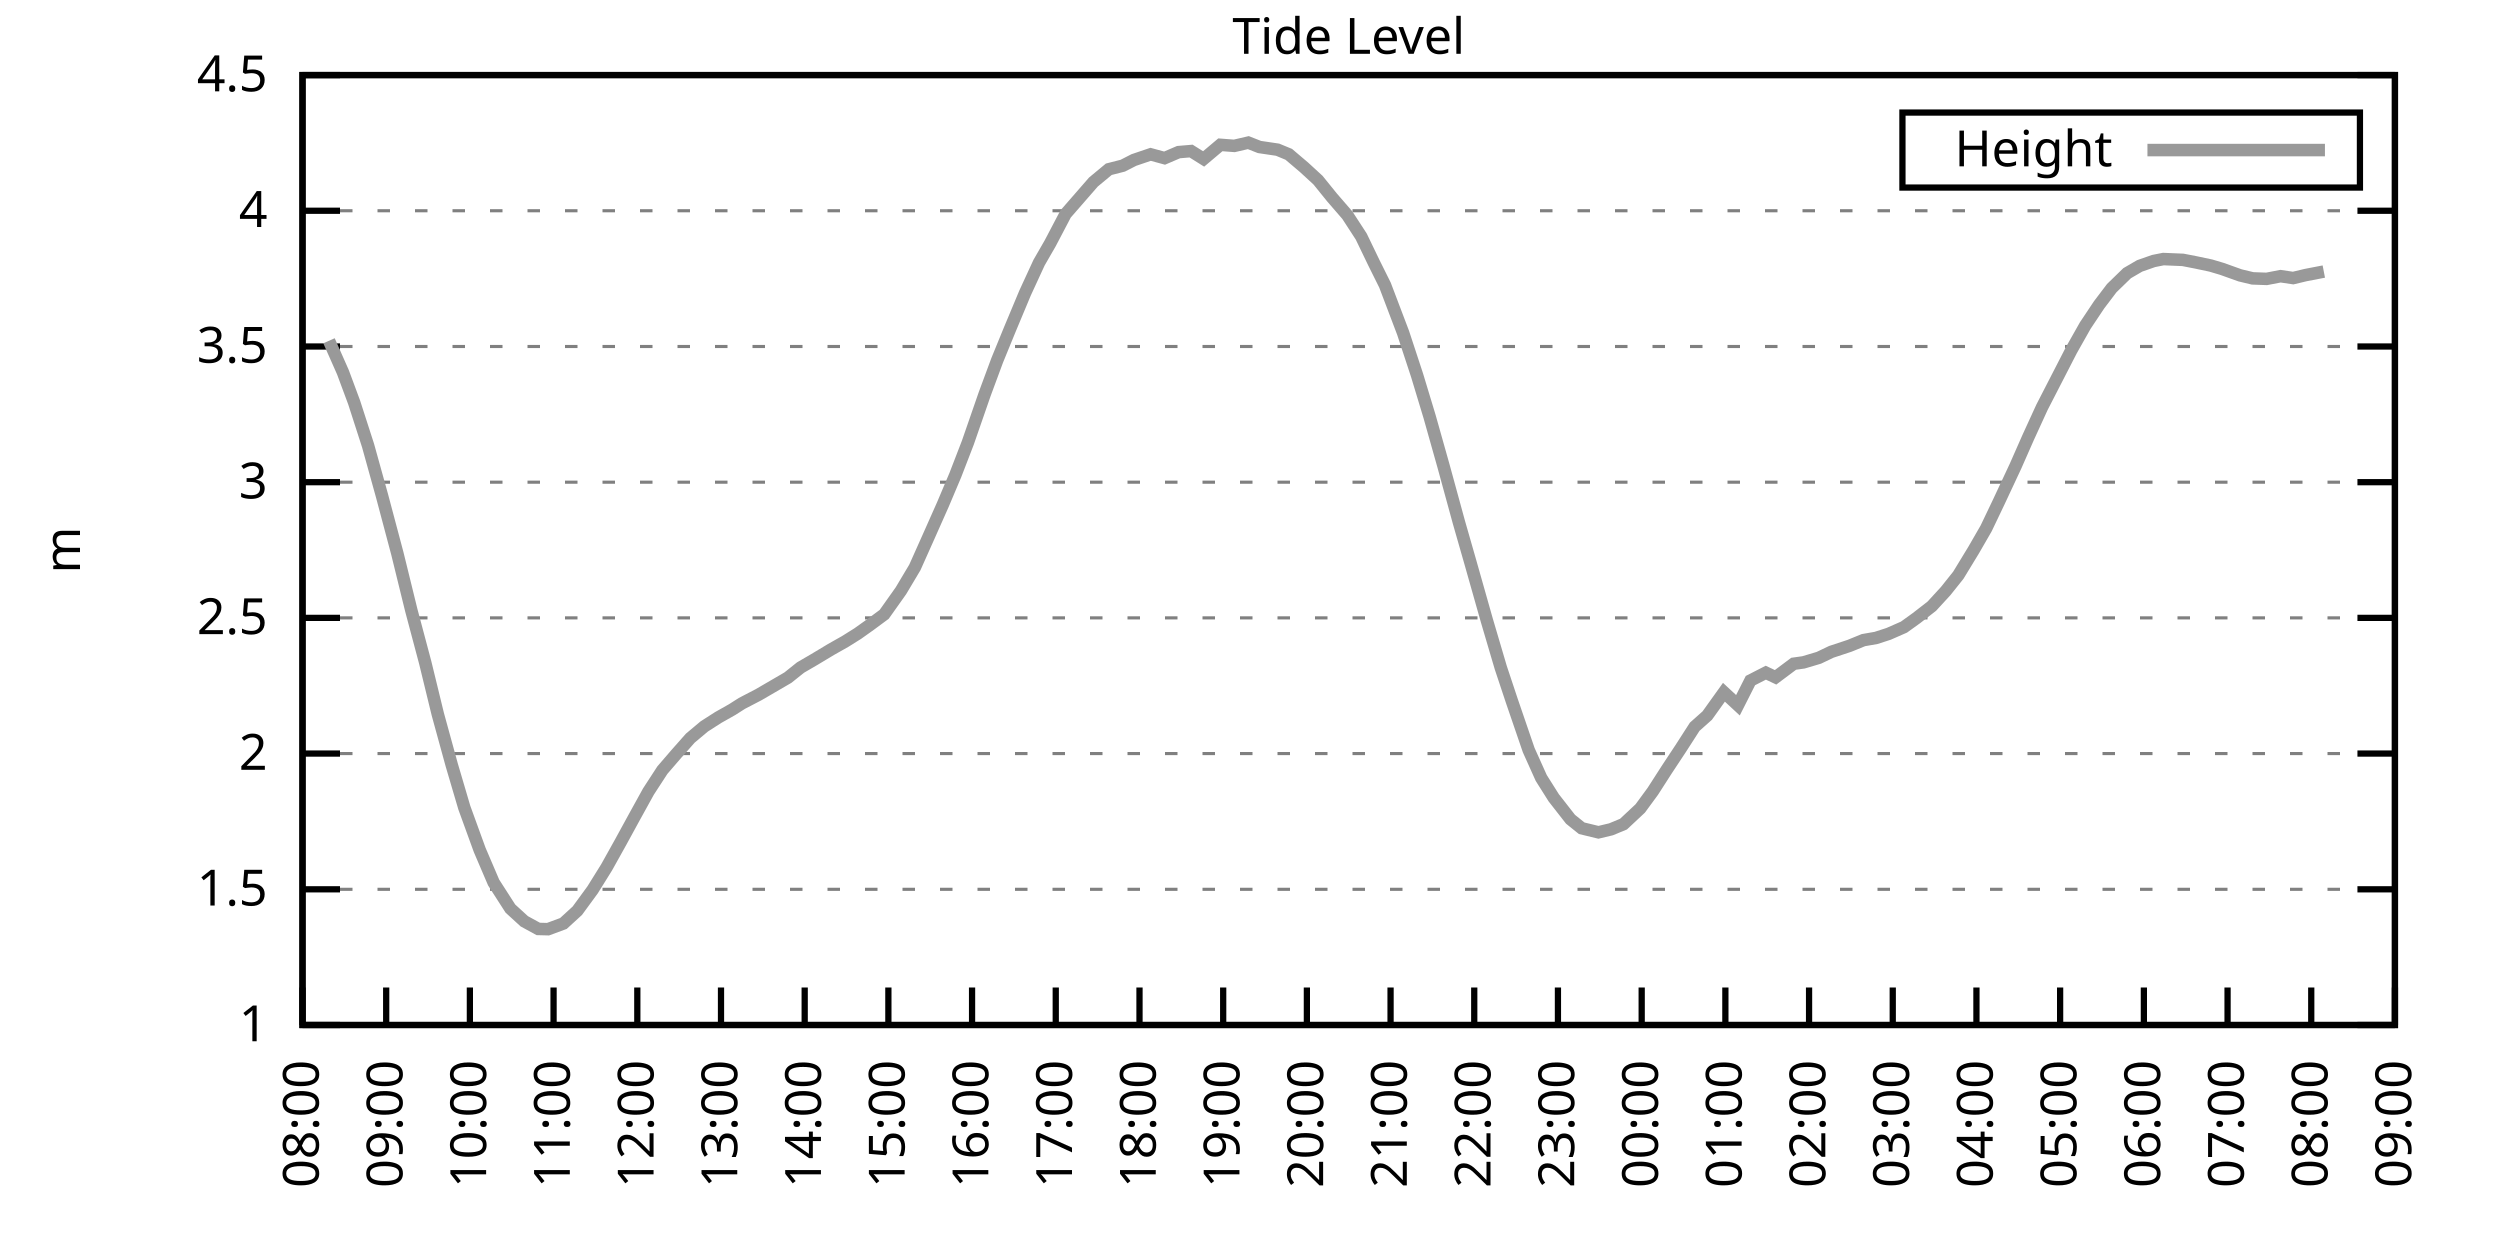
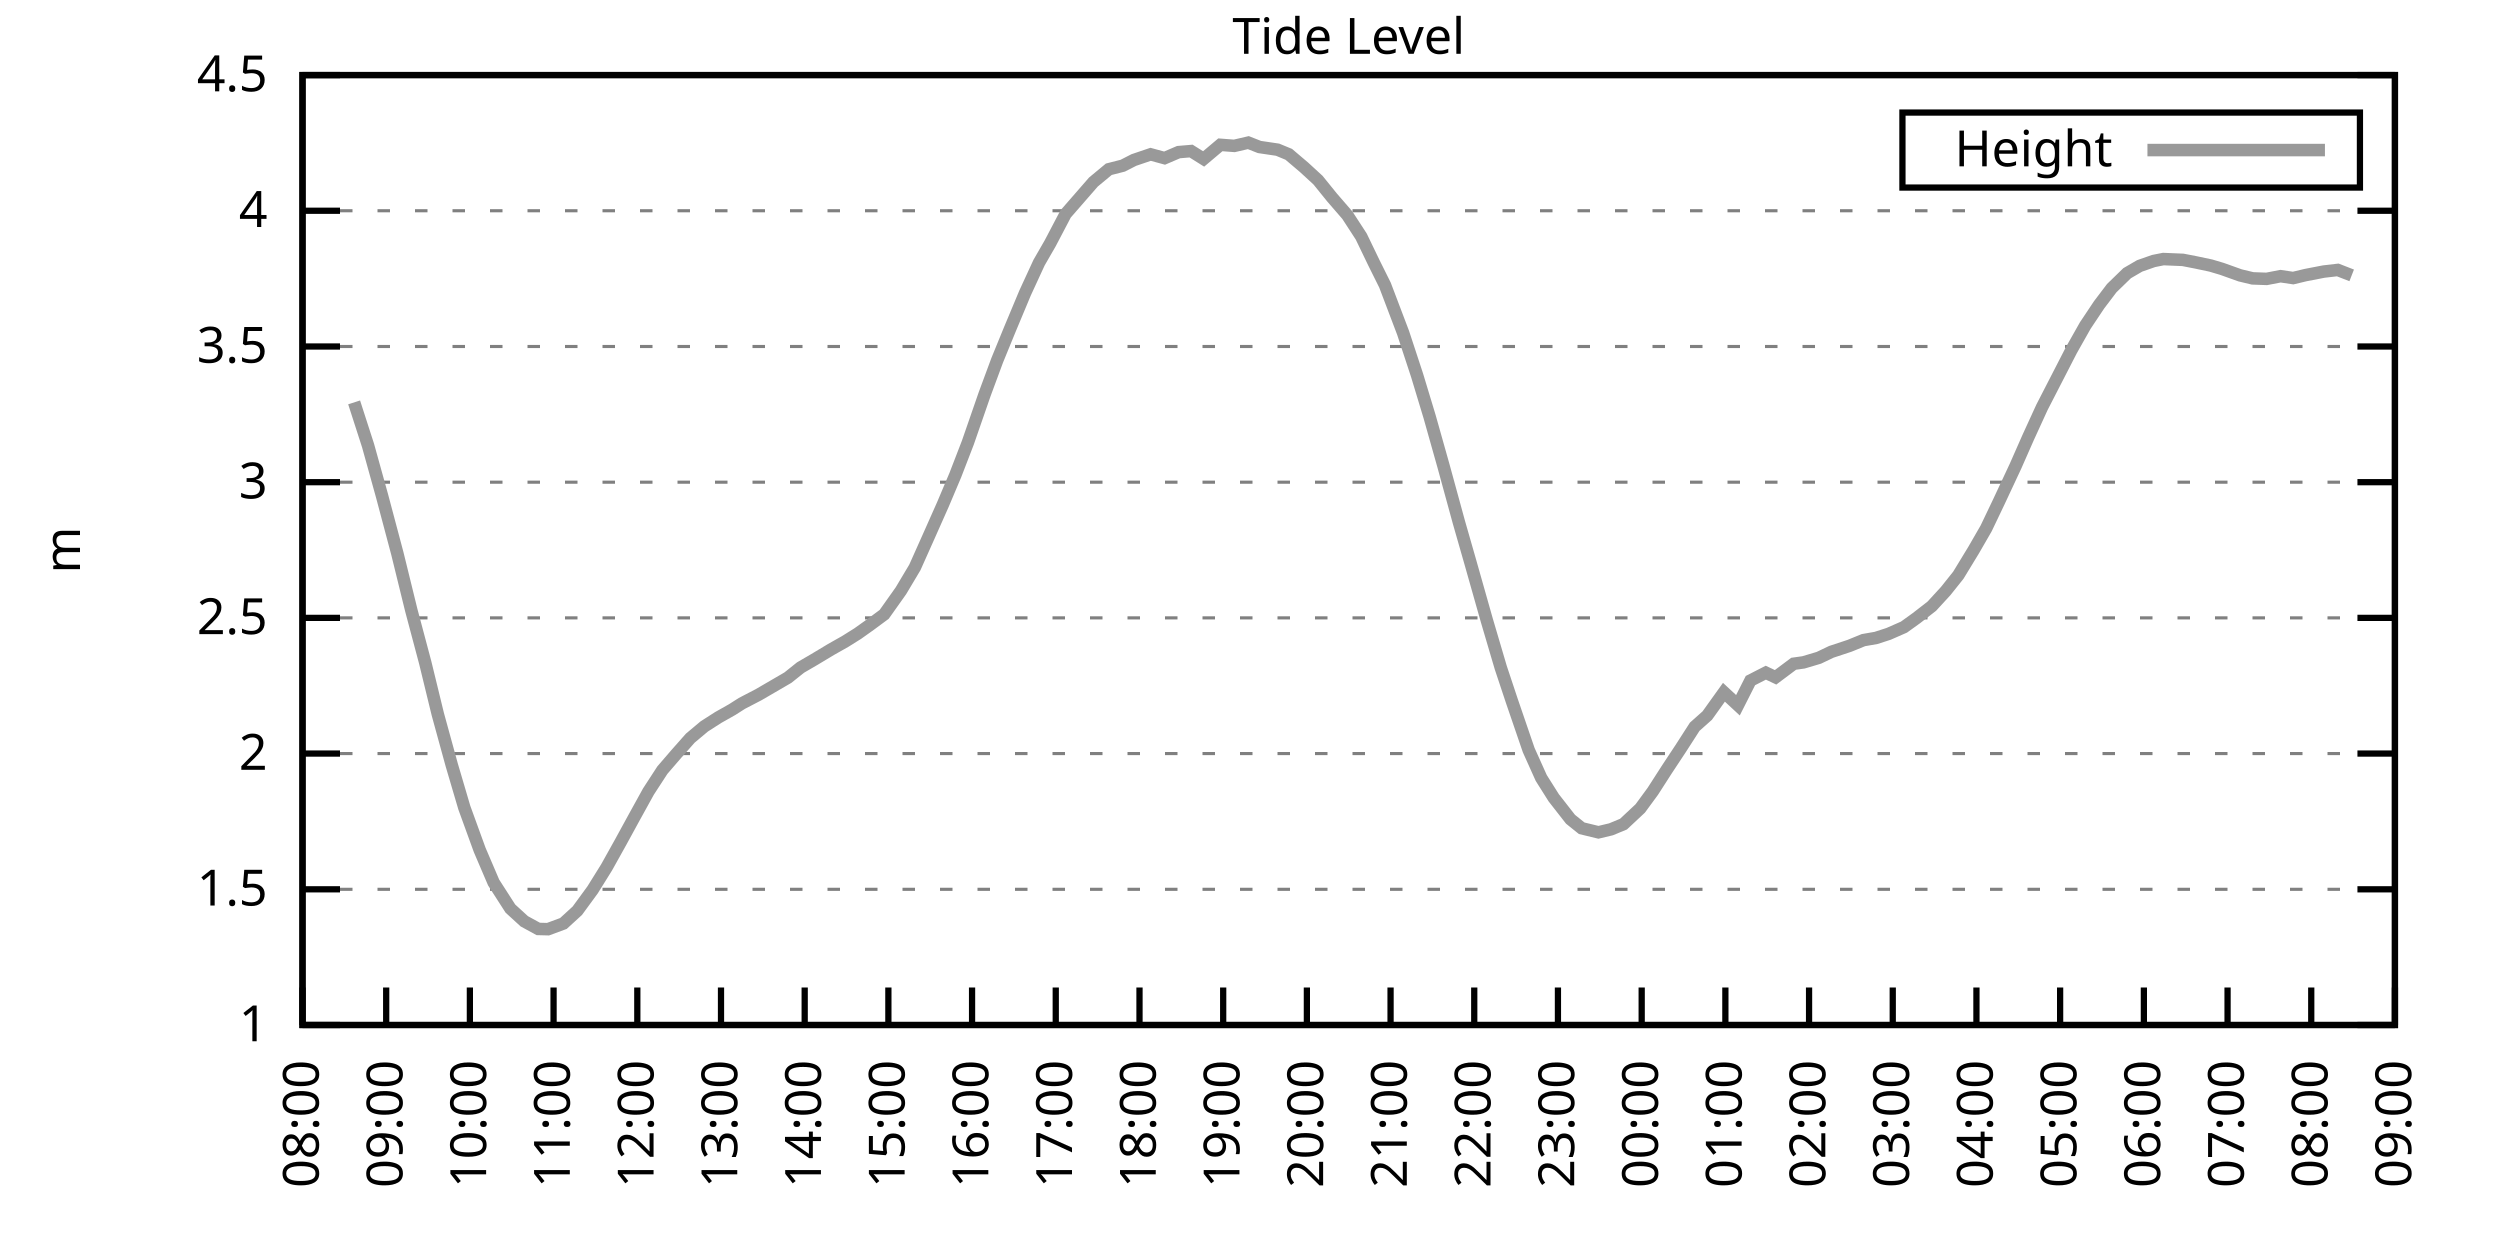
<svg xmlns="http://www.w3.org/2000/svg" xmlns:xlink="http://www.w3.org/1999/xlink" width="400" height="200" viewBox="0 0 400 200">
  <g id="gnuplot_canvas">
    <rect x="0" y="0" width="400" height="200" fill="none" />
    <defs>
      <circle id="gpDot" r="0.5" stroke-width="0.5" stroke="currentColor" />
      <path id="gpPt0" stroke-width="0.333" stroke="currentColor" d="M-1,0 h2 M0,-1 v2" />
      <path id="gpPt1" stroke-width="0.333" stroke="currentColor" d="M-1,-1 L1,1 M1,-1 L-1,1" />
      <path id="gpPt2" stroke-width="0.333" stroke="currentColor" d="M-1,0 L1,0 M0,-1 L0,1 M-1,-1 L1,1 M-1,1 L1,-1" />
      <rect id="gpPt3" stroke-width="0.333" stroke="currentColor" x="-1" y="-1" width="2" height="2" />
      <rect id="gpPt4" stroke-width="0.333" stroke="currentColor" fill="currentColor" x="-1" y="-1" width="2" height="2" />
      <circle id="gpPt5" stroke-width="0.333" stroke="currentColor" cx="0" cy="0" r="1" />
      <use xlink:href="#gpPt5" id="gpPt6" fill="currentColor" stroke="none" />
      <path id="gpPt7" stroke-width="0.333" stroke="currentColor" d="M0,-1.33 L-1.33,0.67 L1.33,0.67 z" />
      <use xlink:href="#gpPt7" id="gpPt8" fill="currentColor" stroke="none" />
      <use xlink:href="#gpPt7" id="gpPt9" stroke="currentColor" transform="rotate(180)" />
      <use xlink:href="#gpPt9" id="gpPt10" fill="currentColor" stroke="none" />
      <use xlink:href="#gpPt3" id="gpPt11" stroke="currentColor" transform="rotate(45)" />
      <use xlink:href="#gpPt11" id="gpPt12" fill="currentColor" stroke="none" />
      <path id="gpPt13" stroke-width="0.333" stroke="currentColor" d="M0,1.330 L1.265,0.411 L0.782,-1.067 L-0.782,-1.076 L-1.265,0.411 z" />
      <use xlink:href="#gpPt13" id="gpPt14" fill="currentColor" stroke="none" />
      <filter id="textbox" filterUnits="objectBoundingBox" x="0" y="0" height="1" width="1">
        <feFlood flood-color="white" flood-opacity="1" result="bgnd" />
        <feComposite in="SourceGraphic" in2="bgnd" operator="atop" />
      </filter>
      <filter id="greybox" filterUnits="objectBoundingBox" x="0" y="0" height="1" width="1">
        <feFlood flood-color="lightgrey" flood-opacity="1" result="grey" />
        <feComposite in="SourceGraphic" in2="grey" operator="atop" />
      </filter>
    </defs>
    <g fill="none" color="white" stroke="currentColor" stroke-width="1.00" stroke-linecap="butt" stroke-linejoin="miter">
</g>
    <g fill="none" color="black" stroke="currentColor" stroke-width="1.00" stroke-linecap="butt" stroke-linejoin="miter">
      <g stroke="none" shape-rendering="crispEdges">
        <polygon fill="rgb(255, 255, 255)" points="48.40,164.00 383.18,164.00 383.18,12.02 48.40,12.02 " />
      </g>
    </g>
    <g fill="none" color="black" stroke="currentColor" stroke-width="1.00" stroke-linecap="butt" stroke-linejoin="miter">
</g>
    <g fill="none" color="black" stroke="black" stroke-width="0.50" stroke-linecap="butt" stroke-linejoin="miter">
</g>
    <g fill="none" color="gray" stroke="currentColor" stroke-width="0.50" stroke-linecap="butt" stroke-linejoin="miter">
      <path stroke="gray" stroke-dasharray="2,4" class="gridline" d="M48.40,164.00 L383.19,164.00  " />
    </g>
    <g fill="none" color="gray" stroke="gray" stroke-width="1.00" stroke-linecap="butt" stroke-linejoin="miter">
</g>
    <g fill="none" color="black" stroke="currentColor" stroke-width="1.00" stroke-linecap="butt" stroke-linejoin="miter">
      <path stroke="black" d="M48.40,164.00 L54.40,164.00 M383.19,164.00 L377.19,164.00  " />
      <g transform="translate(42.80,166.60)" stroke="none" fill="black" font-family="Sans" font-size="8.00" text-anchor="end">
        <text>
          <tspan font-family="Sans"> 1</tspan>
        </text>
      </g>
    </g>
    <g fill="none" color="black" stroke="currentColor" stroke-width="1.00" stroke-linecap="butt" stroke-linejoin="miter">
</g>
    <g fill="none" color="black" stroke="black" stroke-width="0.50" stroke-linecap="butt" stroke-linejoin="miter">
</g>
    <g fill="none" color="gray" stroke="currentColor" stroke-width="0.50" stroke-linecap="butt" stroke-linejoin="miter">
      <path stroke="gray" stroke-dasharray="2,4" class="gridline" d="M48.40,142.29 L383.19,142.29  " />
    </g>
    <g fill="none" color="gray" stroke="gray" stroke-width="1.00" stroke-linecap="butt" stroke-linejoin="miter">
</g>
    <g fill="none" color="black" stroke="currentColor" stroke-width="1.00" stroke-linecap="butt" stroke-linejoin="miter">
      <path stroke="black" d="M48.40,142.29 L54.40,142.29 M383.19,142.29 L377.19,142.29  " />
      <g transform="translate(42.80,144.89)" stroke="none" fill="black" font-family="Sans" font-size="8.00" text-anchor="end">
        <text>
          <tspan font-family="Sans"> 1.5</tspan>
        </text>
      </g>
    </g>
    <g fill="none" color="black" stroke="currentColor" stroke-width="1.00" stroke-linecap="butt" stroke-linejoin="miter">
</g>
    <g fill="none" color="black" stroke="black" stroke-width="0.50" stroke-linecap="butt" stroke-linejoin="miter">
</g>
    <g fill="none" color="gray" stroke="currentColor" stroke-width="0.50" stroke-linecap="butt" stroke-linejoin="miter">
      <path stroke="gray" stroke-dasharray="2,4" class="gridline" d="M48.40,120.57 L383.19,120.57  " />
    </g>
    <g fill="none" color="gray" stroke="gray" stroke-width="1.00" stroke-linecap="butt" stroke-linejoin="miter">
</g>
    <g fill="none" color="black" stroke="currentColor" stroke-width="1.00" stroke-linecap="butt" stroke-linejoin="miter">
      <path stroke="black" d="M48.40,120.57 L54.40,120.57 M383.19,120.57 L377.19,120.57  " />
      <g transform="translate(42.80,123.17)" stroke="none" fill="black" font-family="Sans" font-size="8.00" text-anchor="end">
        <text>
          <tspan font-family="Sans"> 2</tspan>
        </text>
      </g>
    </g>
    <g fill="none" color="black" stroke="currentColor" stroke-width="1.00" stroke-linecap="butt" stroke-linejoin="miter">
</g>
    <g fill="none" color="black" stroke="black" stroke-width="0.50" stroke-linecap="butt" stroke-linejoin="miter">
</g>
    <g fill="none" color="gray" stroke="currentColor" stroke-width="0.50" stroke-linecap="butt" stroke-linejoin="miter">
      <path stroke="gray" stroke-dasharray="2,4" class="gridline" d="M48.40,98.86 L383.19,98.86  " />
    </g>
    <g fill="none" color="gray" stroke="gray" stroke-width="1.00" stroke-linecap="butt" stroke-linejoin="miter">
</g>
    <g fill="none" color="black" stroke="currentColor" stroke-width="1.00" stroke-linecap="butt" stroke-linejoin="miter">
      <path stroke="black" d="M48.40,98.86 L54.40,98.86 M383.19,98.86 L377.19,98.86  " />
      <g transform="translate(42.80,101.46)" stroke="none" fill="black" font-family="Sans" font-size="8.00" text-anchor="end">
        <text>
          <tspan font-family="Sans"> 2.5</tspan>
        </text>
      </g>
    </g>
    <g fill="none" color="black" stroke="currentColor" stroke-width="1.00" stroke-linecap="butt" stroke-linejoin="miter">
</g>
    <g fill="none" color="black" stroke="black" stroke-width="0.50" stroke-linecap="butt" stroke-linejoin="miter">
</g>
    <g fill="none" color="gray" stroke="currentColor" stroke-width="0.50" stroke-linecap="butt" stroke-linejoin="miter">
      <path stroke="gray" stroke-dasharray="2,4" class="gridline" d="M48.40,77.15 L383.19,77.15  " />
    </g>
    <g fill="none" color="gray" stroke="gray" stroke-width="1.00" stroke-linecap="butt" stroke-linejoin="miter">
</g>
    <g fill="none" color="black" stroke="currentColor" stroke-width="1.00" stroke-linecap="butt" stroke-linejoin="miter">
      <path stroke="black" d="M48.40,77.15 L54.40,77.15 M383.19,77.15 L377.19,77.15  " />
      <g transform="translate(42.80,79.75)" stroke="none" fill="black" font-family="Sans" font-size="8.00" text-anchor="end">
        <text>
          <tspan font-family="Sans"> 3</tspan>
        </text>
      </g>
    </g>
    <g fill="none" color="black" stroke="currentColor" stroke-width="1.00" stroke-linecap="butt" stroke-linejoin="miter">
</g>
    <g fill="none" color="black" stroke="black" stroke-width="0.50" stroke-linecap="butt" stroke-linejoin="miter">
</g>
    <g fill="none" color="gray" stroke="currentColor" stroke-width="0.50" stroke-linecap="butt" stroke-linejoin="miter">
      <path stroke="gray" stroke-dasharray="2,4" class="gridline" d="M48.40,55.44 L383.19,55.44  " />
    </g>
    <g fill="none" color="gray" stroke="gray" stroke-width="1.00" stroke-linecap="butt" stroke-linejoin="miter">
</g>
    <g fill="none" color="black" stroke="currentColor" stroke-width="1.00" stroke-linecap="butt" stroke-linejoin="miter">
      <path stroke="black" d="M48.40,55.44 L54.40,55.44 M383.19,55.44 L377.19,55.44  " />
      <g transform="translate(42.80,58.04)" stroke="none" fill="black" font-family="Sans" font-size="8.00" text-anchor="end">
        <text>
          <tspan font-family="Sans"> 3.5</tspan>
        </text>
      </g>
    </g>
    <g fill="none" color="black" stroke="currentColor" stroke-width="1.00" stroke-linecap="butt" stroke-linejoin="miter">
</g>
    <g fill="none" color="black" stroke="black" stroke-width="0.50" stroke-linecap="butt" stroke-linejoin="miter">
</g>
    <g fill="none" color="gray" stroke="currentColor" stroke-width="0.50" stroke-linecap="butt" stroke-linejoin="miter">
      <path stroke="gray" stroke-dasharray="2,4" class="gridline" d="M48.40,33.72 L383.19,33.72  " />
    </g>
    <g fill="none" color="gray" stroke="gray" stroke-width="1.00" stroke-linecap="butt" stroke-linejoin="miter">
</g>
    <g fill="none" color="black" stroke="currentColor" stroke-width="1.00" stroke-linecap="butt" stroke-linejoin="miter">
      <path stroke="black" d="M48.40,33.72 L54.40,33.72 M383.19,33.72 L377.19,33.72  " />
      <g transform="translate(42.80,36.32)" stroke="none" fill="black" font-family="Sans" font-size="8.00" text-anchor="end">
        <text>
          <tspan font-family="Sans"> 4</tspan>
        </text>
      </g>
    </g>
    <g fill="none" color="black" stroke="currentColor" stroke-width="1.00" stroke-linecap="butt" stroke-linejoin="miter">
</g>
    <g fill="none" color="black" stroke="black" stroke-width="0.50" stroke-linecap="butt" stroke-linejoin="miter">
</g>
    <g fill="none" color="gray" stroke="currentColor" stroke-width="0.50" stroke-linecap="butt" stroke-linejoin="miter">
      <path stroke="gray" stroke-dasharray="2,4" class="gridline" d="M48.40,12.01 L383.19,12.01  " />
    </g>
    <g fill="none" color="gray" stroke="gray" stroke-width="1.00" stroke-linecap="butt" stroke-linejoin="miter">
</g>
    <g fill="none" color="black" stroke="currentColor" stroke-width="1.00" stroke-linecap="butt" stroke-linejoin="miter">
      <path stroke="black" d="M48.40,12.01 L54.40,12.01 M383.19,12.01 L377.19,12.01  " />
      <g transform="translate(42.80,14.61)" stroke="none" fill="black" font-family="Sans" font-size="8.00" text-anchor="end">
        <text>
          <tspan font-family="Sans"> 4.5</tspan>
        </text>
      </g>
    </g>
    <g fill="none" color="black" stroke="currentColor" stroke-width="1.00" stroke-linecap="butt" stroke-linejoin="miter">
      <path stroke="black" d="M48.40,164.00 L48.40,158.00  " />
      <g transform="translate(51.00,169.60) rotate(270.00)" stroke="none" fill="black" font-family="Sans" font-size="8.00" text-anchor="end">
        <text>
          <tspan font-family="Sans">08:00</tspan>
        </text>
      </g>
    </g>
    <g fill="none" color="black" stroke="currentColor" stroke-width="1.00" stroke-linecap="butt" stroke-linejoin="miter">
      <path stroke="black" d="M61.79,164.00 L61.79,158.00  " />
      <g transform="translate(64.39,169.60) rotate(270.00)" stroke="none" fill="black" font-family="Sans" font-size="8.00" text-anchor="end">
        <text>
          <tspan font-family="Sans">09:00</tspan>
        </text>
      </g>
    </g>
    <g fill="none" color="black" stroke="currentColor" stroke-width="1.00" stroke-linecap="butt" stroke-linejoin="miter">
      <path stroke="black" d="M75.18,164.00 L75.18,158.00  " />
      <g transform="translate(77.78,169.60) rotate(270.00)" stroke="none" fill="black" font-family="Sans" font-size="8.00" text-anchor="end">
        <text>
          <tspan font-family="Sans">10:00</tspan>
        </text>
      </g>
    </g>
    <g fill="none" color="black" stroke="currentColor" stroke-width="1.00" stroke-linecap="butt" stroke-linejoin="miter">
      <path stroke="black" d="M88.57,164.00 L88.57,158.00  " />
      <g transform="translate(91.17,169.60) rotate(270.00)" stroke="none" fill="black" font-family="Sans" font-size="8.00" text-anchor="end">
        <text>
          <tspan font-family="Sans">11:00</tspan>
        </text>
      </g>
    </g>
    <g fill="none" color="black" stroke="currentColor" stroke-width="1.00" stroke-linecap="butt" stroke-linejoin="miter">
      <path stroke="black" d="M101.97,164.00 L101.97,158.00  " />
      <g transform="translate(104.57,169.60) rotate(270.00)" stroke="none" fill="black" font-family="Sans" font-size="8.00" text-anchor="end">
        <text>
          <tspan font-family="Sans">12:00</tspan>
        </text>
      </g>
    </g>
    <g fill="none" color="black" stroke="currentColor" stroke-width="1.00" stroke-linecap="butt" stroke-linejoin="miter">
      <path stroke="black" d="M115.36,164.00 L115.36,158.00  " />
      <g transform="translate(117.96,169.60) rotate(270.00)" stroke="none" fill="black" font-family="Sans" font-size="8.00" text-anchor="end">
        <text>
          <tspan font-family="Sans">13:00</tspan>
        </text>
      </g>
    </g>
    <g fill="none" color="black" stroke="currentColor" stroke-width="1.00" stroke-linecap="butt" stroke-linejoin="miter">
      <path stroke="black" d="M128.75,164.00 L128.75,158.00  " />
      <g transform="translate(131.35,169.60) rotate(270.00)" stroke="none" fill="black" font-family="Sans" font-size="8.00" text-anchor="end">
        <text>
          <tspan font-family="Sans">14:00</tspan>
        </text>
      </g>
    </g>
    <g fill="none" color="black" stroke="currentColor" stroke-width="1.00" stroke-linecap="butt" stroke-linejoin="miter">
      <path stroke="black" d="M142.14,164.00 L142.14,158.00  " />
      <g transform="translate(144.74,169.60) rotate(270.00)" stroke="none" fill="black" font-family="Sans" font-size="8.00" text-anchor="end">
        <text>
          <tspan font-family="Sans">15:00</tspan>
        </text>
      </g>
    </g>
    <g fill="none" color="black" stroke="currentColor" stroke-width="1.00" stroke-linecap="butt" stroke-linejoin="miter">
      <path stroke="black" d="M155.53,164.00 L155.53,158.00  " />
      <g transform="translate(158.13,169.60) rotate(270.00)" stroke="none" fill="black" font-family="Sans" font-size="8.00" text-anchor="end">
        <text>
          <tspan font-family="Sans">16:00</tspan>
        </text>
      </g>
    </g>
    <g fill="none" color="black" stroke="currentColor" stroke-width="1.00" stroke-linecap="butt" stroke-linejoin="miter">
      <path stroke="black" d="M168.92,164.00 L168.92,158.00  " />
      <g transform="translate(171.52,169.60) rotate(270.00)" stroke="none" fill="black" font-family="Sans" font-size="8.00" text-anchor="end">
        <text>
          <tspan font-family="Sans">17:00</tspan>
        </text>
      </g>
    </g>
    <g fill="none" color="black" stroke="currentColor" stroke-width="1.00" stroke-linecap="butt" stroke-linejoin="miter">
      <path stroke="black" d="M182.32,164.00 L182.32,158.00  " />
      <g transform="translate(184.92,169.60) rotate(270.00)" stroke="none" fill="black" font-family="Sans" font-size="8.00" text-anchor="end">
        <text>
          <tspan font-family="Sans">18:00</tspan>
        </text>
      </g>
    </g>
    <g fill="none" color="black" stroke="currentColor" stroke-width="1.00" stroke-linecap="butt" stroke-linejoin="miter">
      <path stroke="black" d="M195.71,164.00 L195.71,158.00  " />
      <g transform="translate(198.31,169.60) rotate(270.00)" stroke="none" fill="black" font-family="Sans" font-size="8.00" text-anchor="end">
        <text>
          <tspan font-family="Sans">19:00</tspan>
        </text>
      </g>
    </g>
    <g fill="none" color="black" stroke="currentColor" stroke-width="1.00" stroke-linecap="butt" stroke-linejoin="miter">
      <path stroke="black" d="M209.10,164.00 L209.10,158.00  " />
      <g transform="translate(211.70,169.60) rotate(270.00)" stroke="none" fill="black" font-family="Sans" font-size="8.00" text-anchor="end">
        <text>
          <tspan font-family="Sans">20:00</tspan>
        </text>
      </g>
    </g>
    <g fill="none" color="black" stroke="currentColor" stroke-width="1.00" stroke-linecap="butt" stroke-linejoin="miter">
      <path stroke="black" d="M222.49,164.00 L222.49,158.00  " />
      <g transform="translate(225.09,169.60) rotate(270.00)" stroke="none" fill="black" font-family="Sans" font-size="8.00" text-anchor="end">
        <text>
          <tspan font-family="Sans">21:00</tspan>
        </text>
      </g>
    </g>
    <g fill="none" color="black" stroke="currentColor" stroke-width="1.00" stroke-linecap="butt" stroke-linejoin="miter">
      <path stroke="black" d="M235.88,164.00 L235.88,158.00  " />
      <g transform="translate(238.48,169.60) rotate(270.00)" stroke="none" fill="black" font-family="Sans" font-size="8.00" text-anchor="end">
        <text>
          <tspan font-family="Sans">22:00</tspan>
        </text>
      </g>
    </g>
    <g fill="none" color="black" stroke="currentColor" stroke-width="1.00" stroke-linecap="butt" stroke-linejoin="miter">
      <path stroke="black" d="M249.27,164.00 L249.27,158.00  " />
      <g transform="translate(251.87,169.60) rotate(270.00)" stroke="none" fill="black" font-family="Sans" font-size="8.00" text-anchor="end">
        <text>
          <tspan font-family="Sans">23:00</tspan>
        </text>
      </g>
    </g>
    <g fill="none" color="black" stroke="currentColor" stroke-width="1.00" stroke-linecap="butt" stroke-linejoin="miter">
      <path stroke="black" d="M262.67,164.00 L262.67,158.00  " />
      <g transform="translate(265.27,169.60) rotate(270.00)" stroke="none" fill="black" font-family="Sans" font-size="8.00" text-anchor="end">
        <text>
          <tspan font-family="Sans">00:00</tspan>
        </text>
      </g>
    </g>
    <g fill="none" color="black" stroke="currentColor" stroke-width="1.00" stroke-linecap="butt" stroke-linejoin="miter">
      <path stroke="black" d="M276.06,164.00 L276.06,158.00  " />
      <g transform="translate(278.66,169.60) rotate(270.00)" stroke="none" fill="black" font-family="Sans" font-size="8.00" text-anchor="end">
        <text>
          <tspan font-family="Sans">01:00</tspan>
        </text>
      </g>
    </g>
    <g fill="none" color="black" stroke="currentColor" stroke-width="1.00" stroke-linecap="butt" stroke-linejoin="miter">
      <path stroke="black" d="M289.45,164.00 L289.45,158.00  " />
      <g transform="translate(292.05,169.60) rotate(270.00)" stroke="none" fill="black" font-family="Sans" font-size="8.00" text-anchor="end">
        <text>
          <tspan font-family="Sans">02:00</tspan>
        </text>
      </g>
    </g>
    <g fill="none" color="black" stroke="currentColor" stroke-width="1.00" stroke-linecap="butt" stroke-linejoin="miter">
      <path stroke="black" d="M302.84,164.00 L302.84,158.00  " />
      <g transform="translate(305.44,169.60) rotate(270.00)" stroke="none" fill="black" font-family="Sans" font-size="8.00" text-anchor="end">
        <text>
          <tspan font-family="Sans">03:00</tspan>
        </text>
      </g>
    </g>
    <g fill="none" color="black" stroke="currentColor" stroke-width="1.00" stroke-linecap="butt" stroke-linejoin="miter">
      <path stroke="black" d="M316.23,164.00 L316.23,158.00  " />
      <g transform="translate(318.83,169.60) rotate(270.00)" stroke="none" fill="black" font-family="Sans" font-size="8.00" text-anchor="end">
        <text>
          <tspan font-family="Sans">04:00</tspan>
        </text>
      </g>
    </g>
    <g fill="none" color="black" stroke="currentColor" stroke-width="1.00" stroke-linecap="butt" stroke-linejoin="miter">
      <path stroke="black" d="M329.62,164.00 L329.62,158.00  " />
      <g transform="translate(332.22,169.60) rotate(270.00)" stroke="none" fill="black" font-family="Sans" font-size="8.00" text-anchor="end">
        <text>
          <tspan font-family="Sans">05:00</tspan>
        </text>
      </g>
    </g>
    <g fill="none" color="black" stroke="currentColor" stroke-width="1.00" stroke-linecap="butt" stroke-linejoin="miter">
      <path stroke="black" d="M343.02,164.00 L343.02,158.00  " />
      <g transform="translate(345.62,169.60) rotate(270.00)" stroke="none" fill="black" font-family="Sans" font-size="8.00" text-anchor="end">
        <text>
          <tspan font-family="Sans">06:00</tspan>
        </text>
      </g>
    </g>
    <g fill="none" color="black" stroke="currentColor" stroke-width="1.00" stroke-linecap="butt" stroke-linejoin="miter">
      <path stroke="black" d="M356.41,164.00 L356.41,158.00  " />
      <g transform="translate(359.01,169.60) rotate(270.00)" stroke="none" fill="black" font-family="Sans" font-size="8.00" text-anchor="end">
        <text>
          <tspan font-family="Sans">07:00</tspan>
        </text>
      </g>
    </g>
    <g fill="none" color="black" stroke="currentColor" stroke-width="1.00" stroke-linecap="butt" stroke-linejoin="miter">
      <path stroke="black" d="M369.80,164.00 L369.80,158.00  " />
      <g transform="translate(372.40,169.60) rotate(270.00)" stroke="none" fill="black" font-family="Sans" font-size="8.00" text-anchor="end">
        <text>
          <tspan font-family="Sans">08:00</tspan>
        </text>
      </g>
    </g>
    <g fill="none" color="black" stroke="currentColor" stroke-width="1.00" stroke-linecap="butt" stroke-linejoin="miter">
      <path stroke="black" d="M383.19,164.00 L383.19,158.00  " />
      <g transform="translate(385.79,169.60) rotate(270.00)" stroke="none" fill="black" font-family="Sans" font-size="8.00" text-anchor="end">
        <text>
          <tspan font-family="Sans">09:00</tspan>
        </text>
      </g>
    </g>
    <g fill="none" color="black" stroke="currentColor" stroke-width="1.00" stroke-linecap="butt" stroke-linejoin="miter">
</g>
    <g fill="none" color="black" stroke="currentColor" stroke-width="1.00" stroke-linecap="butt" stroke-linejoin="miter">
      <path stroke="black" d="M48.40,12.01 L48.40,164.00 L383.19,164.00 L383.19,12.01 L48.40,12.01 Z  " />
    </g>
    <g fill="none" color="black" stroke="currentColor" stroke-width="1.00" stroke-linecap="butt" stroke-linejoin="miter">
</g>
    <g fill="none" color="black" stroke="currentColor" stroke-width="1.00" stroke-linecap="butt" stroke-linejoin="miter">
      <path stroke="black" d="M304.39,30.01 L304.39,18.01 L377.59,18.01 L377.59,30.01 L304.39,30.01 Z  " />
    </g>
    <g id="Tide_level_plot_1">
      <g fill="none" color="white" stroke="black" stroke-width="2.00" stroke-linecap="butt" stroke-linejoin="miter">
</g>
      <g fill="none" color="black" stroke="currentColor" stroke-width="2.00" stroke-linecap="butt" stroke-linejoin="miter">
        <g transform="translate(337.99,26.61)" stroke="none" fill="black" font-family="Sans" font-size="8.00" text-anchor="end">
          <text>
            <tspan font-family="Sans">Height</tspan>
          </text>
        </g>
      </g>
      <g fill="none" color="black" stroke="currentColor" stroke-width="2.00" stroke-linecap="butt" stroke-linejoin="miter">
-         <path stroke="rgb(153, 153, 153)" d="M343.59,24.01 L371.99,24.01 M52.64,54.52 L54.87,59.56 L56.66,64.38 L58.89,71.29 L61.12,79.32 L63.58,88.57   L65.81,97.65 L68.04,106.03 L70.05,114.28 L72.28,122.40 L74.29,129.22 L76.75,135.99 L78.98,141.20 L81.66,145.37   L83.89,147.41 L86.12,148.63 L87.68,148.67 L90.14,147.76 L92.37,145.72 L94.82,142.37 L97.06,138.77 L99.29,134.77   L101.52,130.69 L103.75,126.65 L105.98,123.22 L108.22,120.62 L110.45,118.10 L112.68,116.23 L114.91,114.80 L117.14,113.54   L118.71,112.54 L121.38,111.15 L124.06,109.59 L126.07,108.42 L128.08,106.81 L130.31,105.51 L132.99,103.90 L135.22,102.64   L137.23,101.38 L139.24,99.95 L141.47,98.30 L144.15,94.52 L146.38,90.78 L148.61,85.79 L150.85,80.75 L152.85,76.02   L154.86,70.81 L157.54,63.08 L159.55,57.65 L161.56,52.74 L164.01,46.88 L166.25,42.02 L168.03,38.93 L170.49,34.24   L172.72,31.68 L174.95,29.12 L177.41,27.08 L179.64,26.51 L181.42,25.60 L184.10,24.69 L186.33,25.30 L188.57,24.34   L190.57,24.17 L192.58,25.43 L195.26,23.17 L197.49,23.34 L199.73,22.82 L201.51,23.52 L204.41,23.95 L206.20,24.69   L208.65,26.77 L210.88,28.82 L213.12,31.59 L215.57,34.42 L217.80,37.85 L219.81,42.02 L221.60,45.62 L224.50,53.26   L226.73,60.04 L228.74,66.68 L230.97,74.59 L233.43,83.58 L235.21,89.79 L237.89,99.25 L240.12,106.81 L241.91,112.19   L244.59,120.01 L246.60,124.48 L248.60,127.65 L251.28,131.08 L253.07,132.52 L255.75,133.17 L257.76,132.69 L259.76,131.86   L262.44,129.35 L264.45,126.61 L266.68,123.14 L268.92,119.75 L271.15,116.28 L273.16,114.49 L275.83,110.76 L278.07,112.84   L280.07,108.89 L282.53,107.63 L284.09,108.37 L286.99,106.20 L288.56,105.98 L291.01,105.25 L293.02,104.29 L295.92,103.33   L298.15,102.42 L300.16,102.07 L302.17,101.42 L304.63,100.34 L306.63,98.90 L309.09,96.99 L311.32,94.56 L313.33,92.04   L315.79,88.00 L317.79,84.53 L319.80,80.32 L322.48,74.59 L324.49,70.03 L326.72,65.16 L331.41,56.04 L333.64,52.09   L335.87,48.75 L337.88,46.10 L340.34,43.71 L342.35,42.54 L344.58,41.76 L346.14,41.45 L349.26,41.58 L351.27,41.97   L353.73,42.49 L355.51,43.02 L358.42,44.06 L360.42,44.54 L362.66,44.62 L364.89,44.19 L366.90,44.49 L368.91,44.01   L371.81,43.45  " />
+         <path stroke="rgb(153, 153, 153)" d="M343.59,24.01 L371.99,24.01 M56.66,64.38 L58.89,71.29 L61.12,79.32 L63.58,88.57 L65.81,97.65 L68.04,106.03   L70.05,114.28 L72.28,122.40 L74.29,129.22 L76.75,135.99 L78.98,141.20 L81.66,145.37 L83.89,147.41 L86.12,148.63   L87.68,148.67 L90.14,147.76 L92.37,145.72 L94.82,142.37 L97.06,138.77 L99.29,134.77 L101.52,130.69 L103.75,126.65   L105.98,123.22 L108.22,120.62 L110.45,118.10 L112.68,116.23 L114.91,114.80 L117.14,113.54 L118.71,112.54 L121.38,111.15   L124.06,109.59 L126.07,108.42 L128.08,106.81 L130.31,105.51 L132.99,103.90 L135.22,102.64 L137.23,101.38 L139.24,99.95   L141.47,98.30 L144.15,94.52 L146.38,90.78 L148.61,85.79 L150.85,80.75 L152.85,76.02 L154.86,70.81 L157.54,63.08   L159.55,57.65 L161.56,52.74 L164.01,46.88 L166.25,42.02 L168.03,38.93 L170.49,34.24 L172.72,31.68 L174.95,29.12   L177.41,27.08 L179.64,26.51 L181.42,25.60 L184.10,24.69 L186.33,25.30 L188.57,24.34 L190.57,24.17 L192.58,25.43   L195.26,23.17 L197.49,23.34 L199.73,22.82 L201.51,23.52 L204.41,23.95 L206.20,24.69 L208.65,26.77 L210.88,28.82   L213.12,31.59 L215.57,34.42 L217.80,37.85 L219.81,42.02 L221.60,45.62 L224.50,53.26 L226.73,60.04 L228.74,66.68   L230.97,74.59 L233.43,83.58 L235.21,89.79 L237.89,99.25 L240.12,106.81 L241.91,112.19 L244.59,120.01 L246.60,124.48   L248.60,127.65 L251.28,131.08 L253.07,132.52 L255.75,133.17 L257.76,132.69 L259.76,131.86 L262.44,129.35 L264.45,126.61   L266.68,123.14 L268.92,119.75 L271.15,116.28 L273.16,114.49 L275.83,110.76 L278.07,112.84 L280.07,108.89 L282.53,107.63   L284.09,108.37 L286.99,106.20 L288.56,105.98 L291.01,105.25 L293.02,104.29 L295.92,103.33 L298.15,102.42 L300.16,102.07   L302.17,101.42 L304.63,100.34 L306.63,98.90 L309.09,96.99 L311.32,94.56 L313.33,92.04 L315.79,88.00 L317.79,84.53   L319.80,80.32 L322.48,74.59 L324.49,70.03 L326.72,65.16 L331.41,56.04 L333.64,52.09 L335.87,48.75 L337.88,46.10   L340.34,43.71 L342.35,42.54 L344.58,41.76 L346.14,41.45 L349.26,41.58 L351.27,41.97 L353.73,42.49 L355.51,43.02   L358.42,44.06 L360.42,44.54 L362.66,44.62 L364.89,44.19 L366.90,44.49 L368.91,44.01 L371.81,43.45 L374.04,43.19   L376.27,44.06  " />
      </g>
    </g>
    <g fill="none" color="black" stroke="currentColor" stroke-width="2.00" stroke-linecap="butt" stroke-linejoin="miter">
</g>
    <g fill="none" color="black" stroke="black" stroke-width="1.00" stroke-linecap="butt" stroke-linejoin="miter">
</g>
    <g fill="none" color="black" stroke="currentColor" stroke-width="1.00" stroke-linecap="butt" stroke-linejoin="miter">
      <path stroke="black" d="M48.40,12.01 L48.40,164.00 L383.19,164.00 L383.19,12.01 L48.40,12.01 Z  " />
      <g transform="translate(12.80,88.01) rotate(270.00)" stroke="none" fill="black" font-family="Sans" font-size="8.00" text-anchor="middle">
        <text>
          <tspan font-family="Sans">m</tspan>
        </text>
      </g>
    </g>
    <g fill="none" color="black" stroke="currentColor" stroke-width="1.00" stroke-linecap="butt" stroke-linejoin="miter">
</g>
    <g fill="none" color="black" stroke="currentColor" stroke-width="1.00" stroke-linecap="butt" stroke-linejoin="miter">
      <g transform="translate(215.79,8.61)" stroke="none" fill="black" font-family="Sans" font-size="8.00" text-anchor="middle">
        <text>
          <tspan font-family="Sans">Tide Level</tspan>
        </text>
      </g>
    </g>
    <g fill="none" color="black" stroke="currentColor" stroke-width="1.00" stroke-linecap="butt" stroke-linejoin="miter">
</g>
  </g>
</svg>
